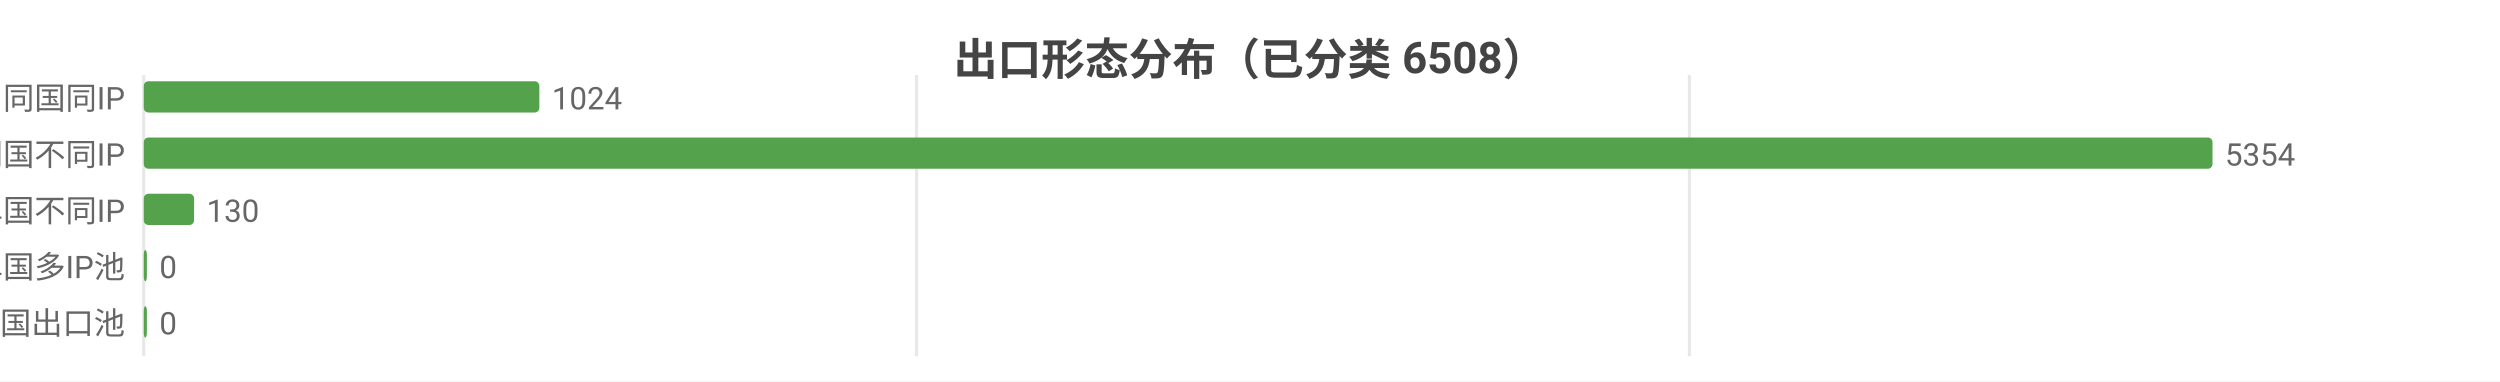
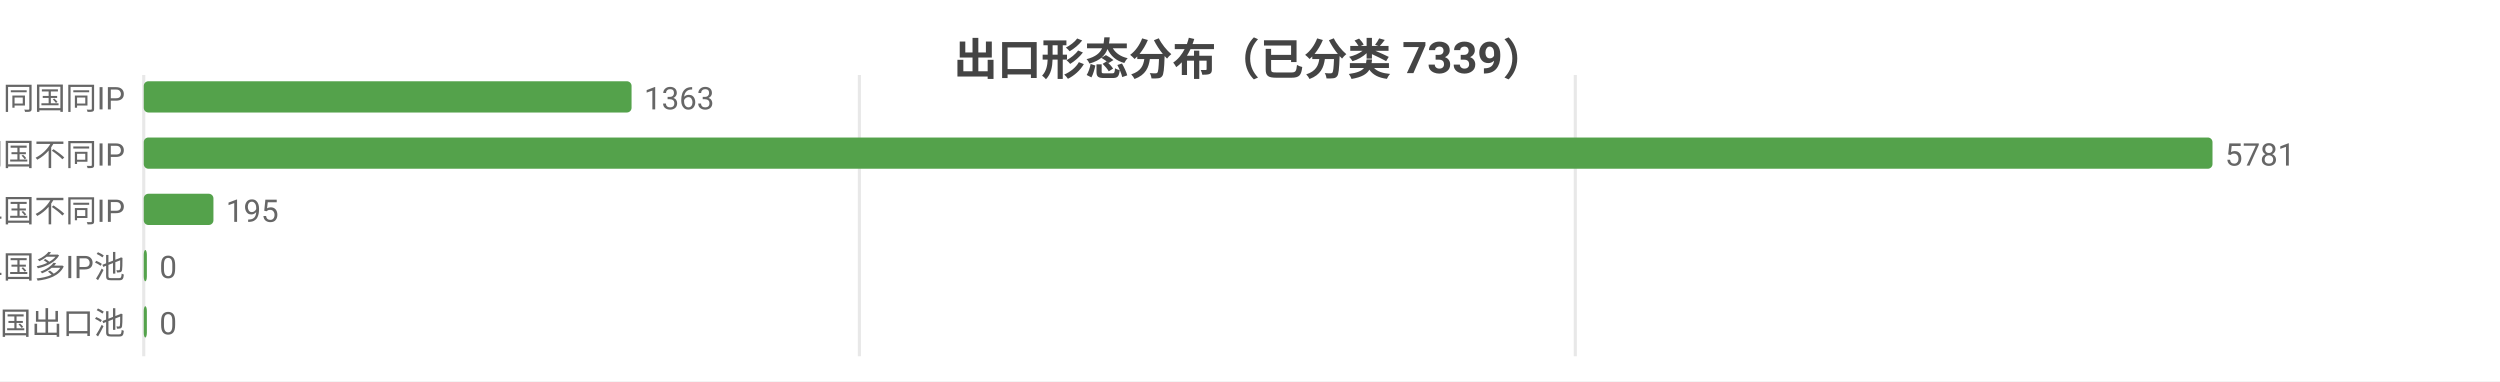
<svg xmlns="http://www.w3.org/2000/svg" width="800" height="122" viewBox="0 0 800 122">
  <rect width="800" height="122" fill="#ffffff" />
  <style>text{font-family:system-ui,-apple-system,'Segoe UI',Roboto,'PingFang SC','Microsoft YaHei','Noto Sans CJK SC',sans-serif}.g{stroke:#e8e8e8;stroke-width:1}.a{stroke:#999;stroke-width:1}.t{font-size:10px;fill:#666}.m{font-size:10px;text-anchor:middle;fill:#666}.e{font-size:10px;text-anchor:end;fill:#666}.l{font-size:11px;fill:#333}.tt{font-size:14px;font-weight:600;text-anchor:middle;fill:#444}.em{font-size:13px;text-anchor:middle;fill:#999}</style>
-   <text class="tt" x="400.0" y="24">出口形态分布（已分类 6508）</text>
+   <text class="tt" x="400.0" y="24">出口形态分布（已分类 7339）</text>
  <line class="g" x1="46" y1="24" x2="46" y2="114" />
-   <line class="g" x1="293.3" y1="24" x2="293.3" y2="114" />
-   <line class="g" x1="540.6" y1="24" x2="540.6" y2="114" />
+   <line class="g" x1="275.0" y1="24" x2="275.0" y2="114" />
+   <line class="g" x1="504.1" y1="24" x2="504.1" y2="114" />
  <text class="e" x="40" y="35">SS 同国同IP</text>
-   <rect x="46" y="26" width="126.6" height="10" fill="#54a24b" rx="1.5" />
-   <text class="t" x="176.6" y="35">1024</text>
+   <rect x="46" y="26" width="156.1" height="10" fill="#54a24b" rx="1.5" />
+   <text class="t" x="206.1" y="35">1363</text>
  <text class="e" x="40" y="53">SD 同国不同IP</text>
  <rect x="46" y="44" width="662" height="10" fill="#54a24b" rx="1.5" />
-   <text class="t" x="712" y="53">5354</text>
+   <text class="t" x="712" y="53">5781</text>
  <text class="e" x="40" y="71">CD 跨境单国不同IP</text>
-   <rect x="46" y="62" width="16.1" height="10" fill="#54a24b" rx="1.5" />
-   <text class="t" x="66.1" y="71">130</text>
+   <rect x="46" y="62" width="22.3" height="10" fill="#54a24b" rx="1.5" />
+   <text class="t" x="72.3" y="71">195</text>
  <text class="e" x="40" y="89">CP 跨境单国多IP池</text>
  <rect x="46" y="80" width="1" height="10" fill="#54a24b" rx="1.5" />
  <text class="t" x="51" y="89">0</text>
  <text class="e" x="40" y="107">CM 跨境多国出口池</text>
  <rect x="46" y="98" width="1" height="10" fill="#54a24b" rx="1.5" />
  <text class="t" x="51" y="107">0</text>
</svg>
